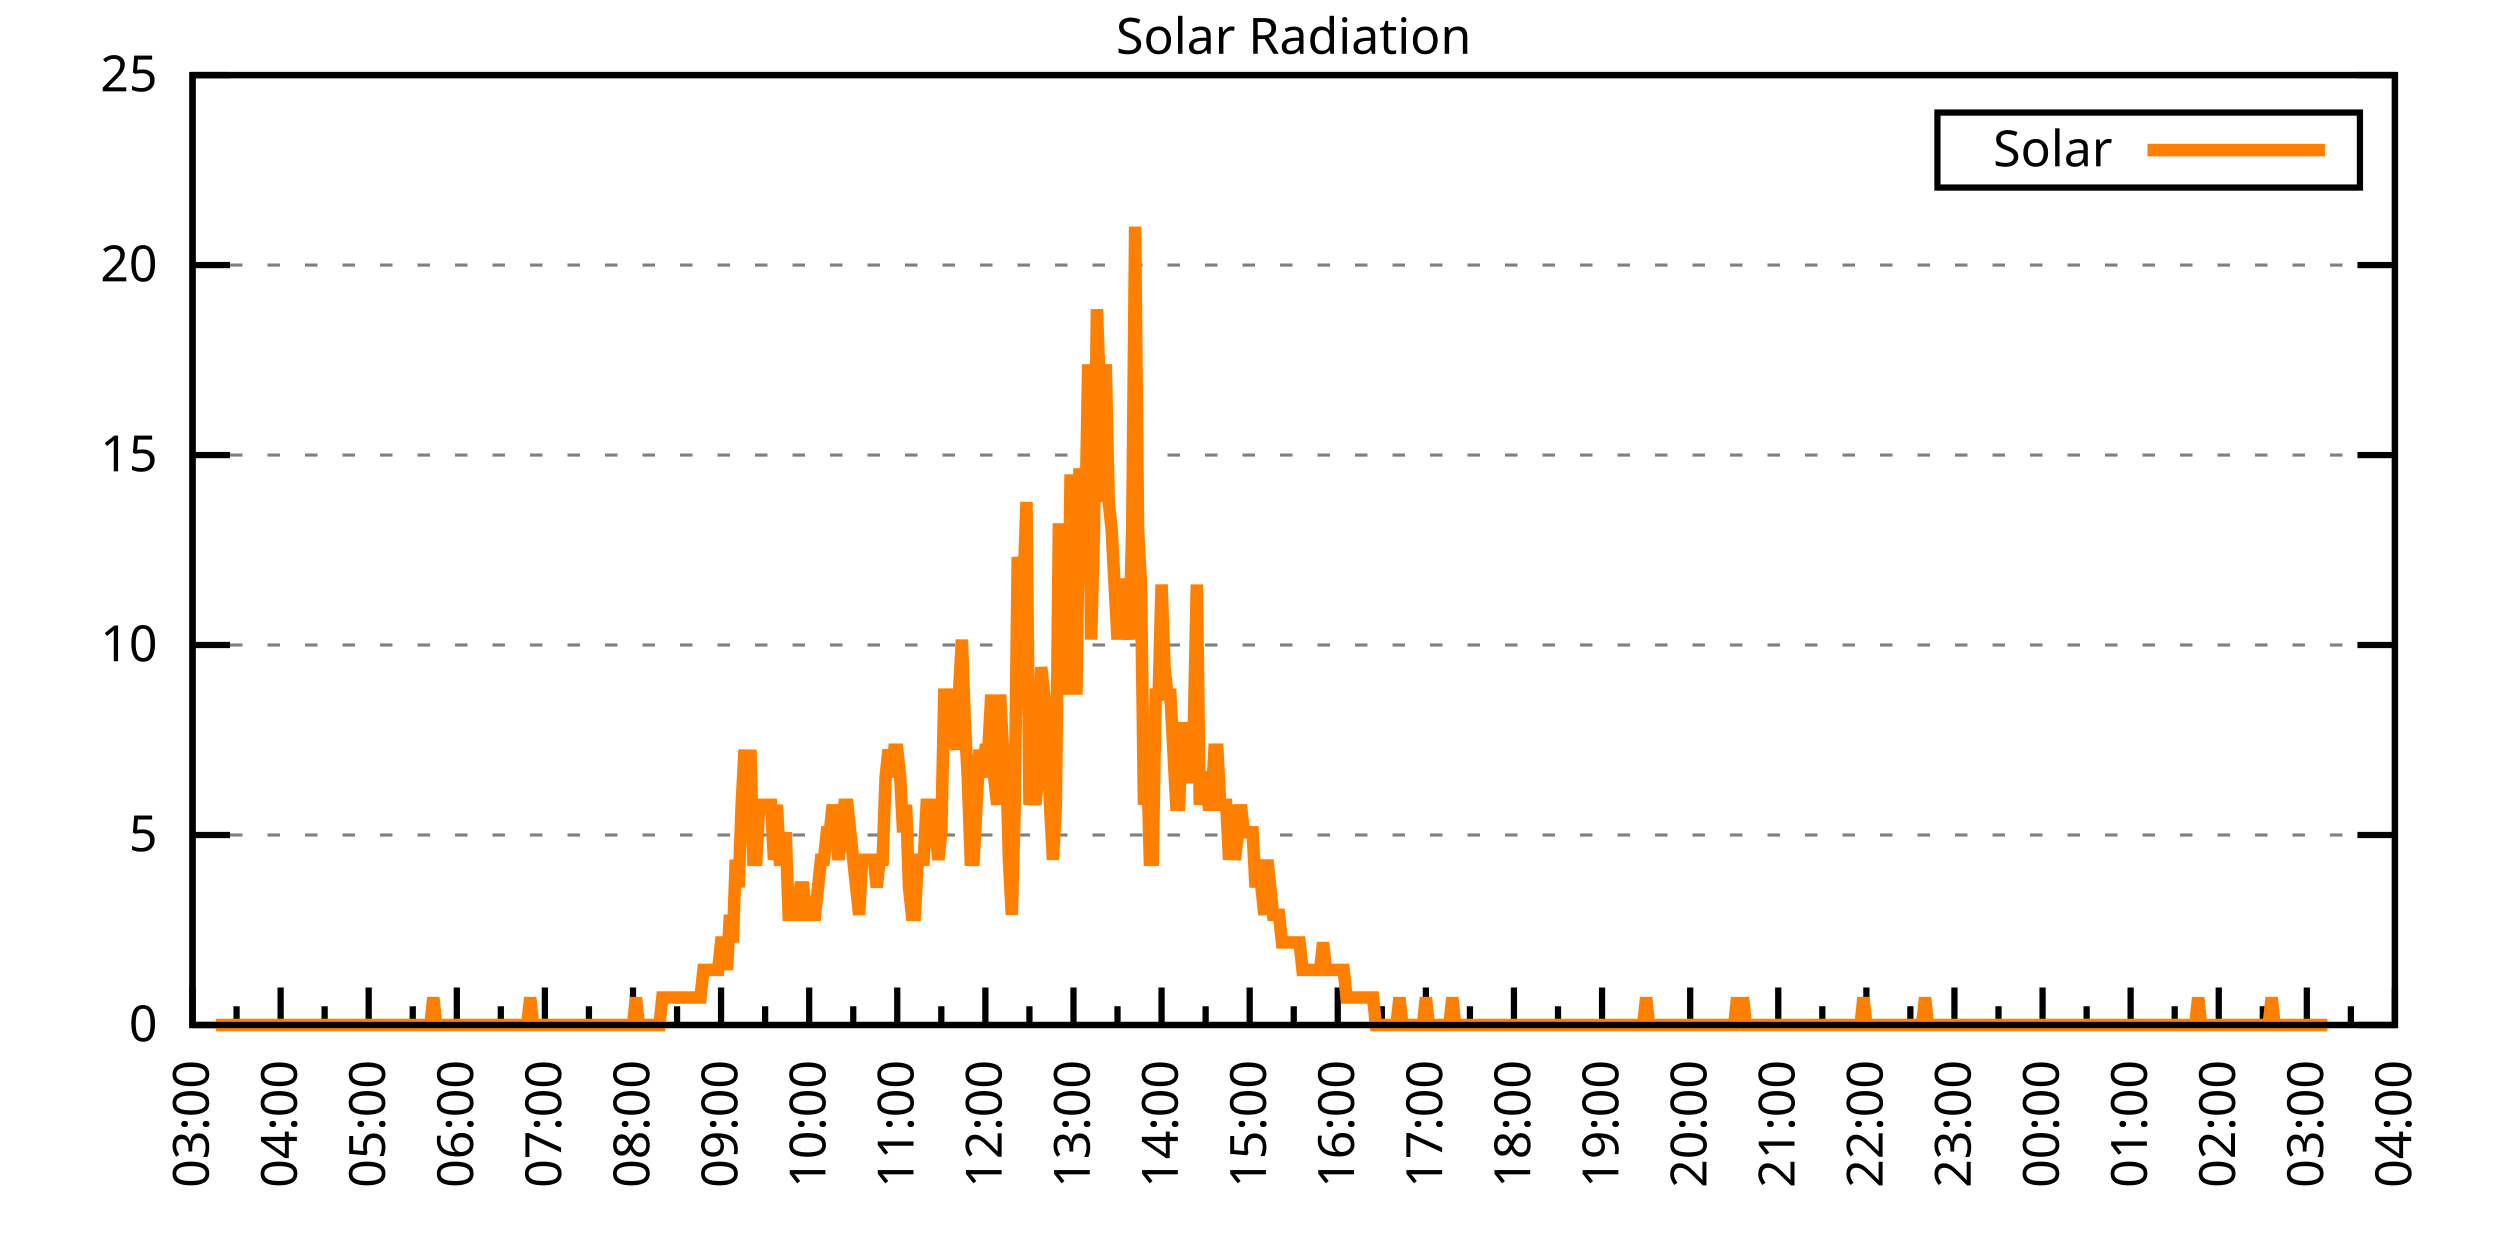
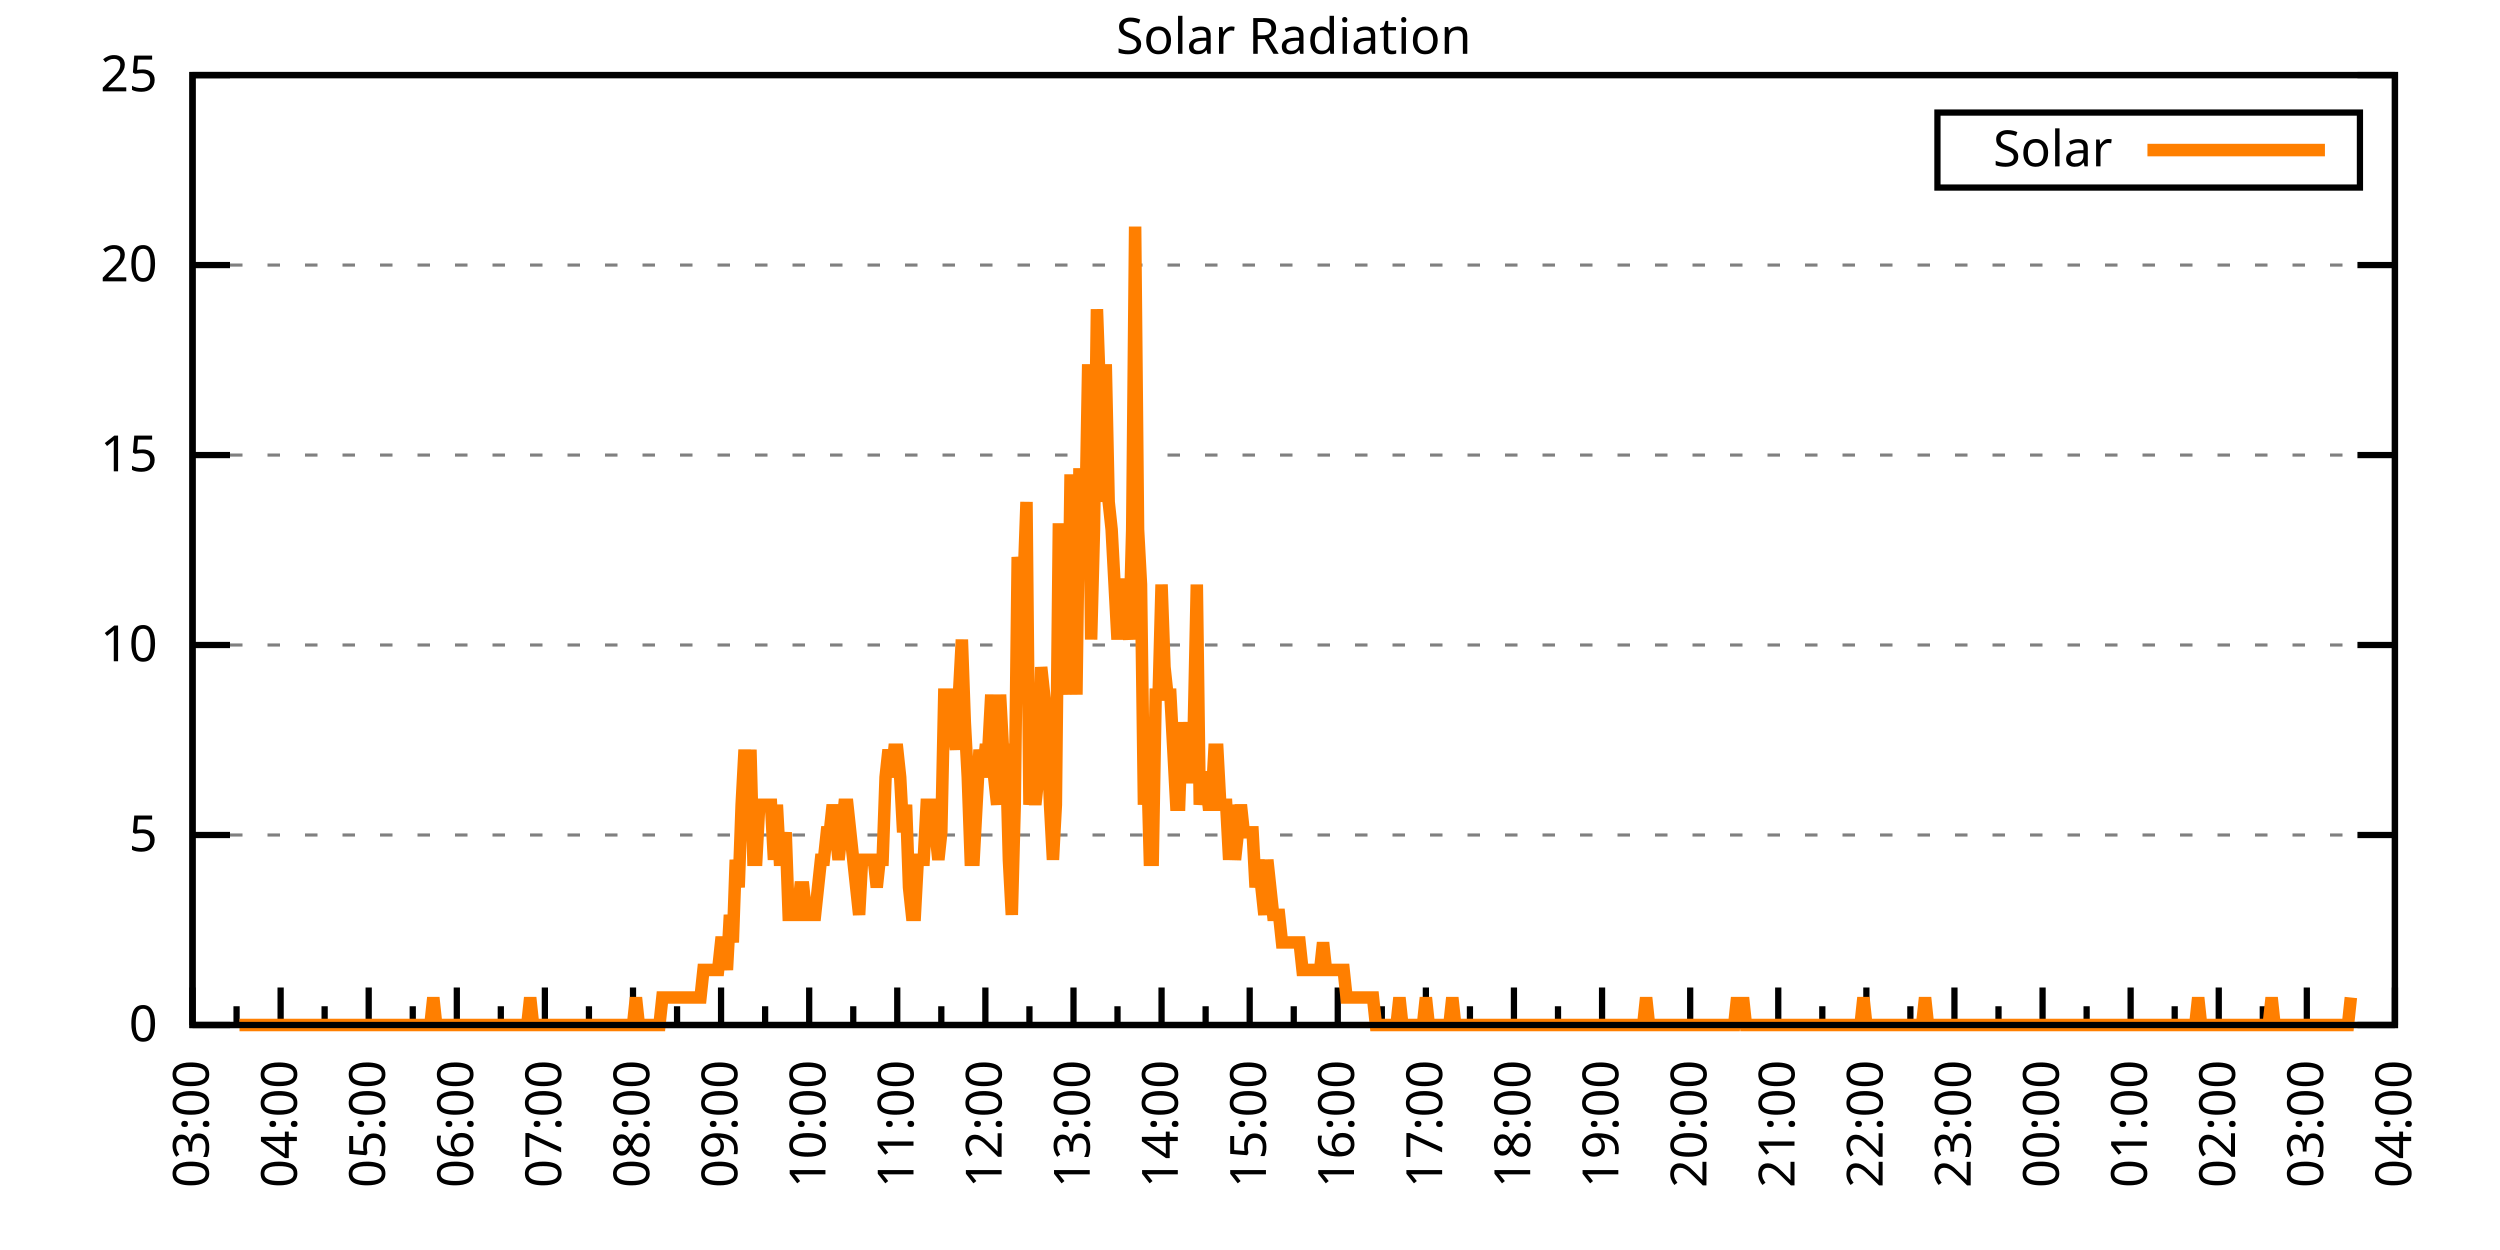
<svg xmlns="http://www.w3.org/2000/svg" xmlns:xlink="http://www.w3.org/1999/xlink" width="400" height="200" viewBox="0 0 400 200">
  <g id="gnuplot_canvas">
    <rect x="0" y="0" width="400" height="200" fill="none" />
    <defs>
      <circle id="gpDot" r="0.5" stroke-width="0.5" stroke="currentColor" />
      <path id="gpPt0" stroke-width="0.333" stroke="currentColor" d="M-1,0 h2 M0,-1 v2" />
      <path id="gpPt1" stroke-width="0.333" stroke="currentColor" d="M-1,-1 L1,1 M1,-1 L-1,1" />
      <path id="gpPt2" stroke-width="0.333" stroke="currentColor" d="M-1,0 L1,0 M0,-1 L0,1 M-1,-1 L1,1 M-1,1 L1,-1" />
      <rect id="gpPt3" stroke-width="0.333" stroke="currentColor" x="-1" y="-1" width="2" height="2" />
      <rect id="gpPt4" stroke-width="0.333" stroke="currentColor" fill="currentColor" x="-1" y="-1" width="2" height="2" />
      <circle id="gpPt5" stroke-width="0.333" stroke="currentColor" cx="0" cy="0" r="1" />
      <use xlink:href="#gpPt5" id="gpPt6" fill="currentColor" stroke="none" />
      <path id="gpPt7" stroke-width="0.333" stroke="currentColor" d="M0,-1.33 L-1.33,0.67 L1.33,0.67 z" />
      <use xlink:href="#gpPt7" id="gpPt8" fill="currentColor" stroke="none" />
      <use xlink:href="#gpPt7" id="gpPt9" stroke="currentColor" transform="rotate(180)" />
      <use xlink:href="#gpPt9" id="gpPt10" fill="currentColor" stroke="none" />
      <use xlink:href="#gpPt3" id="gpPt11" stroke="currentColor" transform="rotate(45)" />
      <use xlink:href="#gpPt11" id="gpPt12" fill="currentColor" stroke="none" />
      <path id="gpPt13" stroke-width="0.333" stroke="currentColor" d="M0,1.330 L1.265,0.411 L0.782,-1.067 L-0.782,-1.076 L-1.265,0.411 z" />
      <use xlink:href="#gpPt13" id="gpPt14" fill="currentColor" stroke="none" />
      <filter id="textbox" filterUnits="objectBoundingBox" x="0" y="0" height="1" width="1">
        <feFlood flood-color="white" flood-opacity="1" result="bgnd" />
        <feComposite in="SourceGraphic" in2="bgnd" operator="atop" />
      </filter>
      <filter id="greybox" filterUnits="objectBoundingBox" x="0" y="0" height="1" width="1">
        <feFlood flood-color="lightgrey" flood-opacity="1" result="grey" />
        <feComposite in="SourceGraphic" in2="grey" operator="atop" />
      </filter>
    </defs>
    <g fill="none" color="white" stroke="currentColor" stroke-width="1.00" stroke-linecap="butt" stroke-linejoin="miter">
</g>
    <g fill="none" color="black" stroke="currentColor" stroke-width="1.00" stroke-linecap="butt" stroke-linejoin="miter">
      <g stroke="none" shape-rendering="crispEdges">
        <polygon fill="rgb(255, 255, 255)" points="30.80,164.00 383.18,164.00 383.18,12.02 30.80,12.02 " />
      </g>
    </g>
    <g fill="none" color="black" stroke="currentColor" stroke-width="1.00" stroke-linecap="butt" stroke-linejoin="miter">
</g>
    <g fill="none" color="black" stroke="black" stroke-width="0.50" stroke-linecap="butt" stroke-linejoin="miter">
</g>
    <g fill="none" color="gray" stroke="currentColor" stroke-width="0.50" stroke-linecap="butt" stroke-linejoin="miter">
      <path stroke="gray" stroke-dasharray="2,4" class="gridline" d="M30.80,164.00 L383.19,164.00  " />
    </g>
    <g fill="none" color="gray" stroke="gray" stroke-width="1.00" stroke-linecap="butt" stroke-linejoin="miter">
</g>
    <g fill="none" color="black" stroke="currentColor" stroke-width="1.00" stroke-linecap="butt" stroke-linejoin="miter">
      <path stroke="black" d="M30.80,164.00 L36.80,164.00 M383.19,164.00 L377.19,164.00  " />
      <g transform="translate(25.20,166.60)" stroke="none" fill="black" font-family="Sans" font-size="8.00" text-anchor="end">
        <text>
          <tspan font-family="Sans"> 0</tspan>
        </text>
      </g>
    </g>
    <g fill="none" color="black" stroke="currentColor" stroke-width="1.00" stroke-linecap="butt" stroke-linejoin="miter">
</g>
    <g fill="none" color="black" stroke="black" stroke-width="0.50" stroke-linecap="butt" stroke-linejoin="miter">
</g>
    <g fill="none" color="gray" stroke="currentColor" stroke-width="0.50" stroke-linecap="butt" stroke-linejoin="miter">
      <path stroke="gray" stroke-dasharray="2,4" class="gridline" d="M30.80,133.60 L383.19,133.60  " />
    </g>
    <g fill="none" color="gray" stroke="gray" stroke-width="1.00" stroke-linecap="butt" stroke-linejoin="miter">
</g>
    <g fill="none" color="black" stroke="currentColor" stroke-width="1.00" stroke-linecap="butt" stroke-linejoin="miter">
      <path stroke="black" d="M30.80,133.60 L36.80,133.60 M383.19,133.60 L377.19,133.60  " />
      <g transform="translate(25.20,136.20)" stroke="none" fill="black" font-family="Sans" font-size="8.00" text-anchor="end">
        <text>
          <tspan font-family="Sans"> 5</tspan>
        </text>
      </g>
    </g>
    <g fill="none" color="black" stroke="currentColor" stroke-width="1.00" stroke-linecap="butt" stroke-linejoin="miter">
</g>
    <g fill="none" color="black" stroke="black" stroke-width="0.50" stroke-linecap="butt" stroke-linejoin="miter">
</g>
    <g fill="none" color="gray" stroke="currentColor" stroke-width="0.50" stroke-linecap="butt" stroke-linejoin="miter">
      <path stroke="gray" stroke-dasharray="2,4" class="gridline" d="M30.80,103.20 L383.19,103.20  " />
    </g>
    <g fill="none" color="gray" stroke="gray" stroke-width="1.00" stroke-linecap="butt" stroke-linejoin="miter">
</g>
    <g fill="none" color="black" stroke="currentColor" stroke-width="1.00" stroke-linecap="butt" stroke-linejoin="miter">
      <path stroke="black" d="M30.80,103.20 L36.80,103.20 M383.19,103.20 L377.19,103.20  " />
      <g transform="translate(25.20,105.80)" stroke="none" fill="black" font-family="Sans" font-size="8.00" text-anchor="end">
        <text>
          <tspan font-family="Sans"> 10</tspan>
        </text>
      </g>
    </g>
    <g fill="none" color="black" stroke="currentColor" stroke-width="1.00" stroke-linecap="butt" stroke-linejoin="miter">
</g>
    <g fill="none" color="black" stroke="black" stroke-width="0.50" stroke-linecap="butt" stroke-linejoin="miter">
</g>
    <g fill="none" color="gray" stroke="currentColor" stroke-width="0.50" stroke-linecap="butt" stroke-linejoin="miter">
      <path stroke="gray" stroke-dasharray="2,4" class="gridline" d="M30.80,72.81 L383.19,72.81  " />
    </g>
    <g fill="none" color="gray" stroke="gray" stroke-width="1.00" stroke-linecap="butt" stroke-linejoin="miter">
</g>
    <g fill="none" color="black" stroke="currentColor" stroke-width="1.00" stroke-linecap="butt" stroke-linejoin="miter">
      <path stroke="black" d="M30.80,72.81 L36.80,72.81 M383.19,72.81 L377.19,72.81  " />
      <g transform="translate(25.20,75.41)" stroke="none" fill="black" font-family="Sans" font-size="8.00" text-anchor="end">
        <text>
          <tspan font-family="Sans"> 15</tspan>
        </text>
      </g>
    </g>
    <g fill="none" color="black" stroke="currentColor" stroke-width="1.00" stroke-linecap="butt" stroke-linejoin="miter">
</g>
    <g fill="none" color="black" stroke="black" stroke-width="0.50" stroke-linecap="butt" stroke-linejoin="miter">
</g>
    <g fill="none" color="gray" stroke="currentColor" stroke-width="0.50" stroke-linecap="butt" stroke-linejoin="miter">
      <path stroke="gray" stroke-dasharray="2,4" class="gridline" d="M30.80,42.41 L383.19,42.41  " />
    </g>
    <g fill="none" color="gray" stroke="gray" stroke-width="1.00" stroke-linecap="butt" stroke-linejoin="miter">
</g>
    <g fill="none" color="black" stroke="currentColor" stroke-width="1.00" stroke-linecap="butt" stroke-linejoin="miter">
      <path stroke="black" d="M30.80,42.41 L36.80,42.41 M383.19,42.41 L377.19,42.41  " />
      <g transform="translate(25.20,45.01)" stroke="none" fill="black" font-family="Sans" font-size="8.00" text-anchor="end">
        <text>
          <tspan font-family="Sans"> 20</tspan>
        </text>
      </g>
    </g>
    <g fill="none" color="black" stroke="currentColor" stroke-width="1.00" stroke-linecap="butt" stroke-linejoin="miter">
</g>
    <g fill="none" color="black" stroke="black" stroke-width="0.50" stroke-linecap="butt" stroke-linejoin="miter">
</g>
    <g fill="none" color="gray" stroke="currentColor" stroke-width="0.50" stroke-linecap="butt" stroke-linejoin="miter">
      <path stroke="gray" stroke-dasharray="2,4" class="gridline" d="M30.80,12.01 L383.19,12.01  " />
    </g>
    <g fill="none" color="gray" stroke="gray" stroke-width="1.00" stroke-linecap="butt" stroke-linejoin="miter">
</g>
    <g fill="none" color="black" stroke="currentColor" stroke-width="1.00" stroke-linecap="butt" stroke-linejoin="miter">
      <path stroke="black" d="M30.80,12.01 L36.80,12.01 M383.19,12.01 L377.19,12.01  " />
      <g transform="translate(25.20,14.61)" stroke="none" fill="black" font-family="Sans" font-size="8.00" text-anchor="end">
        <text>
          <tspan font-family="Sans"> 25</tspan>
        </text>
      </g>
    </g>
    <g fill="none" color="black" stroke="currentColor" stroke-width="1.00" stroke-linecap="butt" stroke-linejoin="miter">
      <path stroke="black" d="M30.80,164.00 L30.80,158.00  " />
      <g transform="translate(33.40,169.60) rotate(270)" stroke="none" fill="black" font-family="Sans" font-size="8.00" text-anchor="end">
        <text>
          <tspan font-family="Sans">03:00</tspan>
        </text>
      </g>
    </g>
    <g fill="none" color="black" stroke="currentColor" stroke-width="1.00" stroke-linecap="butt" stroke-linejoin="miter">
      <path stroke="black" d="M37.85,164.00 L37.85,161.00 M44.90,164.00 L44.90,158.00  " />
      <g transform="translate(47.50,169.60) rotate(270)" stroke="none" fill="black" font-family="Sans" font-size="8.00" text-anchor="end">
        <text>
          <tspan font-family="Sans">04:00</tspan>
        </text>
      </g>
    </g>
    <g fill="none" color="black" stroke="currentColor" stroke-width="1.00" stroke-linecap="butt" stroke-linejoin="miter">
      <path stroke="black" d="M51.94,164.00 L51.94,161.00 M58.99,164.00 L58.99,158.00  " />
      <g transform="translate(61.59,169.60) rotate(270)" stroke="none" fill="black" font-family="Sans" font-size="8.00" text-anchor="end">
        <text>
          <tspan font-family="Sans">05:00</tspan>
        </text>
      </g>
    </g>
    <g fill="none" color="black" stroke="currentColor" stroke-width="1.00" stroke-linecap="butt" stroke-linejoin="miter">
      <path stroke="black" d="M66.04,164.00 L66.04,161.00 M73.09,164.00 L73.09,158.00  " />
      <g transform="translate(75.69,169.60) rotate(270)" stroke="none" fill="black" font-family="Sans" font-size="8.00" text-anchor="end">
        <text>
          <tspan font-family="Sans">06:00</tspan>
        </text>
      </g>
    </g>
    <g fill="none" color="black" stroke="currentColor" stroke-width="1.00" stroke-linecap="butt" stroke-linejoin="miter">
      <path stroke="black" d="M80.13,164.00 L80.13,161.00 M87.18,164.00 L87.18,158.00  " />
      <g transform="translate(89.78,169.60) rotate(270)" stroke="none" fill="black" font-family="Sans" font-size="8.00" text-anchor="end">
        <text>
          <tspan font-family="Sans">07:00</tspan>
        </text>
      </g>
    </g>
    <g fill="none" color="black" stroke="currentColor" stroke-width="1.00" stroke-linecap="butt" stroke-linejoin="miter">
      <path stroke="black" d="M94.23,164.00 L94.23,161.00 M101.28,164.00 L101.28,158.00  " />
      <g transform="translate(103.88,169.60) rotate(270)" stroke="none" fill="black" font-family="Sans" font-size="8.00" text-anchor="end">
        <text>
          <tspan font-family="Sans">08:00</tspan>
        </text>
      </g>
    </g>
    <g fill="none" color="black" stroke="currentColor" stroke-width="1.00" stroke-linecap="butt" stroke-linejoin="miter">
      <path stroke="black" d="M108.33,164.00 L108.33,161.00 M115.37,164.00 L115.37,158.00  " />
      <g transform="translate(117.97,169.60) rotate(270)" stroke="none" fill="black" font-family="Sans" font-size="8.00" text-anchor="end">
        <text>
          <tspan font-family="Sans">09:00</tspan>
        </text>
      </g>
    </g>
    <g fill="none" color="black" stroke="currentColor" stroke-width="1.00" stroke-linecap="butt" stroke-linejoin="miter">
      <path stroke="black" d="M122.42,164.00 L122.42,161.00 M129.47,164.00 L129.47,158.00  " />
      <g transform="translate(132.07,169.60) rotate(270)" stroke="none" fill="black" font-family="Sans" font-size="8.00" text-anchor="end">
        <text>
          <tspan font-family="Sans">10:00</tspan>
        </text>
      </g>
    </g>
    <g fill="none" color="black" stroke="currentColor" stroke-width="1.00" stroke-linecap="butt" stroke-linejoin="miter">
      <path stroke="black" d="M136.52,164.00 L136.52,161.00 M143.56,164.00 L143.56,158.00  " />
      <g transform="translate(146.16,169.60) rotate(270)" stroke="none" fill="black" font-family="Sans" font-size="8.00" text-anchor="end">
        <text>
          <tspan font-family="Sans">11:00</tspan>
        </text>
      </g>
    </g>
    <g fill="none" color="black" stroke="currentColor" stroke-width="1.00" stroke-linecap="butt" stroke-linejoin="miter">
      <path stroke="black" d="M150.61,164.00 L150.61,161.00 M157.66,164.00 L157.66,158.00  " />
      <g transform="translate(160.26,169.60) rotate(270)" stroke="none" fill="black" font-family="Sans" font-size="8.00" text-anchor="end">
        <text>
          <tspan font-family="Sans">12:00</tspan>
        </text>
      </g>
    </g>
    <g fill="none" color="black" stroke="currentColor" stroke-width="1.00" stroke-linecap="butt" stroke-linejoin="miter">
      <path stroke="black" d="M164.71,164.00 L164.71,161.00 M171.76,164.00 L171.76,158.00  " />
      <g transform="translate(174.36,169.60) rotate(270)" stroke="none" fill="black" font-family="Sans" font-size="8.00" text-anchor="end">
        <text>
          <tspan font-family="Sans">13:00</tspan>
        </text>
      </g>
    </g>
    <g fill="none" color="black" stroke="currentColor" stroke-width="1.00" stroke-linecap="butt" stroke-linejoin="miter">
      <path stroke="black" d="M178.80,164.00 L178.80,161.00 M185.85,164.00 L185.85,158.00  " />
      <g transform="translate(188.45,169.60) rotate(270)" stroke="none" fill="black" font-family="Sans" font-size="8.00" text-anchor="end">
        <text>
          <tspan font-family="Sans">14:00</tspan>
        </text>
      </g>
    </g>
    <g fill="none" color="black" stroke="currentColor" stroke-width="1.00" stroke-linecap="butt" stroke-linejoin="miter">
      <path stroke="black" d="M192.90,164.00 L192.90,161.00 M199.95,164.00 L199.95,158.00  " />
      <g transform="translate(202.55,169.60) rotate(270)" stroke="none" fill="black" font-family="Sans" font-size="8.00" text-anchor="end">
        <text>
          <tspan font-family="Sans">15:00</tspan>
        </text>
      </g>
    </g>
    <g fill="none" color="black" stroke="currentColor" stroke-width="1.00" stroke-linecap="butt" stroke-linejoin="miter">
      <path stroke="black" d="M207.00,164.00 L207.00,161.00 M214.04,164.00 L214.04,158.00  " />
      <g transform="translate(216.64,169.60) rotate(270)" stroke="none" fill="black" font-family="Sans" font-size="8.00" text-anchor="end">
        <text>
          <tspan font-family="Sans">16:00</tspan>
        </text>
      </g>
    </g>
    <g fill="none" color="black" stroke="currentColor" stroke-width="1.00" stroke-linecap="butt" stroke-linejoin="miter">
      <path stroke="black" d="M221.09,164.00 L221.09,161.00 M228.14,164.00 L228.14,158.00  " />
      <g transform="translate(230.74,169.60) rotate(270)" stroke="none" fill="black" font-family="Sans" font-size="8.00" text-anchor="end">
        <text>
          <tspan font-family="Sans">17:00</tspan>
        </text>
      </g>
    </g>
    <g fill="none" color="black" stroke="currentColor" stroke-width="1.00" stroke-linecap="butt" stroke-linejoin="miter">
      <path stroke="black" d="M235.19,164.00 L235.19,161.00 M242.23,164.00 L242.23,158.00  " />
      <g transform="translate(244.83,169.60) rotate(270)" stroke="none" fill="black" font-family="Sans" font-size="8.00" text-anchor="end">
        <text>
          <tspan font-family="Sans">18:00</tspan>
        </text>
      </g>
    </g>
    <g fill="none" color="black" stroke="currentColor" stroke-width="1.00" stroke-linecap="butt" stroke-linejoin="miter">
      <path stroke="black" d="M249.28,164.00 L249.28,161.00 M256.33,164.00 L256.33,158.00  " />
      <g transform="translate(258.93,169.60) rotate(270)" stroke="none" fill="black" font-family="Sans" font-size="8.00" text-anchor="end">
        <text>
          <tspan font-family="Sans">19:00</tspan>
        </text>
      </g>
    </g>
    <g fill="none" color="black" stroke="currentColor" stroke-width="1.00" stroke-linecap="butt" stroke-linejoin="miter">
      <path stroke="black" d="M263.38,164.00 L263.38,161.00 M270.43,164.00 L270.43,158.00  " />
      <g transform="translate(273.03,169.60) rotate(270)" stroke="none" fill="black" font-family="Sans" font-size="8.00" text-anchor="end">
        <text>
          <tspan font-family="Sans">20:00</tspan>
        </text>
      </g>
    </g>
    <g fill="none" color="black" stroke="currentColor" stroke-width="1.00" stroke-linecap="butt" stroke-linejoin="miter">
      <path stroke="black" d="M277.47,164.00 L277.47,161.00 M284.52,164.00 L284.52,158.00  " />
      <g transform="translate(287.12,169.60) rotate(270)" stroke="none" fill="black" font-family="Sans" font-size="8.00" text-anchor="end">
        <text>
          <tspan font-family="Sans">21:00</tspan>
        </text>
      </g>
    </g>
    <g fill="none" color="black" stroke="currentColor" stroke-width="1.00" stroke-linecap="butt" stroke-linejoin="miter">
      <path stroke="black" d="M291.57,164.00 L291.57,161.00 M298.62,164.00 L298.62,158.00  " />
      <g transform="translate(301.22,169.60) rotate(270)" stroke="none" fill="black" font-family="Sans" font-size="8.00" text-anchor="end">
        <text>
          <tspan font-family="Sans">22:00</tspan>
        </text>
      </g>
    </g>
    <g fill="none" color="black" stroke="currentColor" stroke-width="1.00" stroke-linecap="butt" stroke-linejoin="miter">
      <path stroke="black" d="M305.66,164.00 L305.66,161.00 M312.71,164.00 L312.71,158.00  " />
      <g transform="translate(315.31,169.60) rotate(270)" stroke="none" fill="black" font-family="Sans" font-size="8.00" text-anchor="end">
        <text>
          <tspan font-family="Sans">23:00</tspan>
        </text>
      </g>
    </g>
    <g fill="none" color="black" stroke="currentColor" stroke-width="1.00" stroke-linecap="butt" stroke-linejoin="miter">
      <path stroke="black" d="M319.76,164.00 L319.76,161.00 M326.81,164.00 L326.81,158.00  " />
      <g transform="translate(329.41,169.60) rotate(270)" stroke="none" fill="black" font-family="Sans" font-size="8.00" text-anchor="end">
        <text>
          <tspan font-family="Sans">00:00</tspan>
        </text>
      </g>
    </g>
    <g fill="none" color="black" stroke="currentColor" stroke-width="1.00" stroke-linecap="butt" stroke-linejoin="miter">
      <path stroke="black" d="M333.86,164.00 L333.86,161.00 M340.90,164.00 L340.90,158.00  " />
      <g transform="translate(343.50,169.60) rotate(270)" stroke="none" fill="black" font-family="Sans" font-size="8.00" text-anchor="end">
        <text>
          <tspan font-family="Sans">01:00</tspan>
        </text>
      </g>
    </g>
    <g fill="none" color="black" stroke="currentColor" stroke-width="1.00" stroke-linecap="butt" stroke-linejoin="miter">
      <path stroke="black" d="M347.95,164.00 L347.95,161.00 M355.00,164.00 L355.00,158.00  " />
      <g transform="translate(357.60,169.60) rotate(270)" stroke="none" fill="black" font-family="Sans" font-size="8.00" text-anchor="end">
        <text>
          <tspan font-family="Sans">02:00</tspan>
        </text>
      </g>
    </g>
    <g fill="none" color="black" stroke="currentColor" stroke-width="1.00" stroke-linecap="butt" stroke-linejoin="miter">
      <path stroke="black" d="M362.05,164.00 L362.05,161.00 M369.09,164.00 L369.09,158.00  " />
      <g transform="translate(371.69,169.60) rotate(270)" stroke="none" fill="black" font-family="Sans" font-size="8.00" text-anchor="end">
        <text>
          <tspan font-family="Sans">03:00</tspan>
        </text>
      </g>
    </g>
    <g fill="none" color="black" stroke="currentColor" stroke-width="1.00" stroke-linecap="butt" stroke-linejoin="miter">
      <path stroke="black" d="M376.14,164.00 L376.14,161.00 M383.19,164.00 L383.19,158.00  " />
      <g transform="translate(385.79,169.60) rotate(270)" stroke="none" fill="black" font-family="Sans" font-size="8.00" text-anchor="end">
        <text>
          <tspan font-family="Sans">04:00</tspan>
        </text>
      </g>
    </g>
    <g fill="none" color="black" stroke="currentColor" stroke-width="1.00" stroke-linecap="butt" stroke-linejoin="miter">
</g>
    <g fill="none" color="black" stroke="currentColor" stroke-width="1.00" stroke-linecap="butt" stroke-linejoin="miter">
      <path stroke="black" d="M30.80,12.01 L30.80,164.00 L383.19,164.00 L383.19,12.01 L30.80,12.01 Z  " />
    </g>
    <g fill="none" color="black" stroke="currentColor" stroke-width="1.00" stroke-linecap="butt" stroke-linejoin="miter">
      <g transform="translate(6.80,88.01) rotate(270)" stroke="none" fill="black" font-family="Sans" font-size="8.00" text-anchor="middle">
        <text />
      </g>
    </g>
    <g fill="none" color="black" stroke="currentColor" stroke-width="1.00" stroke-linecap="butt" stroke-linejoin="miter">
</g>
    <g fill="none" color="black" stroke="currentColor" stroke-width="1.00" stroke-linecap="butt" stroke-linejoin="miter">
      <path stroke="black" d="M309.99,30.01 L309.99,18.01 L377.59,18.01 L377.59,30.01 L309.99,30.01 Z  " />
    </g>
    <g id="Solar_Radiation_plot_1">
      <g fill="none" color="white" stroke="black" stroke-width="2.00" stroke-linecap="butt" stroke-linejoin="miter">
</g>
      <g fill="none" color="black" stroke="currentColor" stroke-width="2.00" stroke-linecap="butt" stroke-linejoin="miter">
        <g transform="translate(337.99,26.61)" stroke="none" fill="black" font-family="Sans" font-size="8.00" text-anchor="end">
          <text>
            <tspan font-family="Sans">Solar</tspan>
          </text>
        </g>
      </g>
      <g fill="none" color="black" stroke="currentColor" stroke-width="2.00" stroke-linecap="butt" stroke-linejoin="miter">
-         <path stroke="rgb(255, 127,   0)" d="M343.59,24.01 L371.99,24.01 M34.56,164.00 L35.03,164.00 L35.50,164.00 L35.97,164.00 L36.44,164.00 L36.91,164.00   L37.38,164.00 L37.85,164.00 L38.32,164.00 L38.79,164.00 L39.26,164.00 L39.73,164.00 L40.20,164.00 L40.67,164.00   L41.14,164.00 L41.61,164.00 L42.08,164.00 L42.55,164.00 L43.02,164.00 L43.49,164.00 L43.96,164.00 L44.43,164.00   L44.90,164.00 L45.37,164.00 L45.84,164.00 L46.31,164.00 L46.78,164.00 L47.24,164.00 L47.71,164.00 L48.18,164.00   L48.65,164.00 L49.12,164.00 L49.59,164.00 L50.06,164.00 L50.53,164.00 L51.00,164.00 L51.47,164.00 L51.94,164.00   L52.41,164.00 L52.88,164.00 L53.35,164.00 L53.82,164.00 L54.29,164.00 L54.76,164.00 L55.23,164.00 L55.70,164.00   L56.17,164.00 L56.64,164.00 L57.11,164.00 L57.58,164.00 L58.05,164.00 L58.52,164.00 L58.99,164.00 L59.46,164.00   L59.93,164.00 L60.40,164.00 L60.87,164.00 L61.34,164.00 L61.81,164.00 L62.28,164.00 L62.75,164.00 L63.22,164.00   L63.69,164.00 L64.16,164.00 L64.63,164.00 L65.10,164.00 L65.57,164.00 L66.04,164.00 L66.51,164.00 L66.98,164.00   L67.45,164.00 L67.92,164.00 L68.39,164.00 L68.86,164.00 L69.33,159.60 L69.80,164.00 L70.27,164.00 L70.74,164.00   L71.21,164.00 L71.68,164.00 L72.15,164.00 L72.62,164.00 L73.09,164.00 L73.56,164.00 L74.03,164.00 L74.50,164.00   L74.97,164.00 L75.44,164.00 L75.91,164.00 L76.38,164.00 L76.85,164.00 L77.32,164.00 L77.79,164.00 L78.26,164.00   L78.73,164.00 L79.19,164.00 L79.66,164.00 L80.13,164.00 L80.60,164.00 L81.07,164.00 L81.54,164.00 L82.01,164.00   L82.48,164.00 L82.95,164.00 L83.42,164.00 L83.89,164.00 L84.36,164.00 L84.83,159.60 L85.30,164.00 L85.77,164.00   L86.24,164.00 L86.71,164.00 L87.18,164.00 L87.65,164.00 L88.12,164.00 L88.59,164.00 L89.06,164.00 L89.53,164.00   L90.00,164.00 L90.47,164.00 L90.94,164.00 L91.41,164.00 L91.88,164.00 L92.35,164.00 L92.82,164.00 L93.29,164.00   L93.76,164.00 L94.23,164.00 L94.70,164.00 L95.17,164.00 L95.64,164.00 L96.11,164.00 L96.58,164.00 L97.05,164.00   L97.52,164.00 L97.99,164.00 L98.46,164.00 L98.93,164.00 L99.40,164.00 L99.87,164.00 L100.34,164.00 L100.81,164.00   L101.28,164.00 L101.75,159.60 L102.22,164.00 L102.69,164.00 L103.16,164.00 L103.63,164.00 L104.10,164.00 L104.57,164.00   L105.04,164.00 L105.51,164.00 L105.98,159.60 L106.45,159.60 L106.92,159.60 L107.39,159.60 L107.86,159.60 L108.33,159.60   L108.80,159.60 L109.27,159.60 L109.74,159.60 L110.21,159.60 L110.68,159.60 L111.14,159.60 L111.61,159.60 L112.08,159.60   L112.55,155.19 L113.02,155.19 L113.49,155.19 L113.96,155.19 L114.43,155.19 L114.90,155.19 L115.37,150.79 L115.84,150.79   L116.31,155.19 L116.78,146.38 L117.25,150.79 L117.72,137.57 L118.19,141.98 L118.66,128.76 L119.13,119.95 L119.60,128.76   L120.07,119.95 L120.54,137.57 L121.01,137.57 L121.48,128.76 L121.95,128.76 L122.42,128.76 L122.89,128.76 L123.36,128.76   L123.83,137.57 L124.30,128.76 L124.77,137.57 L125.24,137.57 L125.71,133.17 L126.18,146.38 L126.65,146.38 L127.12,146.38   L127.59,146.38 L128.06,141.98 L128.53,141.98 L129.00,146.38 L129.47,146.38 L129.94,146.38 L130.41,146.38 L130.88,141.98   L131.35,137.57 L131.82,137.57 L132.29,133.17 L132.76,133.17 L133.23,128.76 L133.70,133.17 L134.17,137.57 L134.64,133.17   L135.11,128.76 L135.58,128.76 L136.05,133.17 L136.52,137.57 L136.99,141.98 L137.46,146.38 L137.93,137.57 L138.40,137.57   L138.87,137.57 L139.34,137.57 L139.81,137.57 L140.28,141.98 L140.75,137.57 L141.22,137.57 L141.69,124.36 L142.16,119.95   L142.63,124.36 L143.09,119.95 L143.56,119.95 L144.03,124.36 L144.50,133.17 L144.97,128.76 L145.44,141.98 L145.91,146.38   L146.38,146.38 L146.85,137.57 L147.32,137.57 L147.79,137.57 L148.26,128.76 L148.73,128.76 L149.20,128.76 L149.67,133.17   L150.14,137.57 L150.61,133.17 L151.08,111.14 L151.55,111.14 L152.02,111.14 L152.49,115.55 L152.96,119.95 L153.43,111.14   L153.90,102.33 L154.37,115.55 L154.84,124.36 L155.31,137.57 L155.78,137.57 L156.25,128.76 L156.72,119.95 L157.19,124.36   L157.66,119.95 L158.13,119.95 L158.60,111.14 L159.07,124.36 L159.54,128.76 L160.01,111.14 L160.48,119.95 L160.95,119.95   L161.42,137.57 L161.89,146.38 L162.36,128.76 L162.83,89.12 L163.30,93.52 L163.77,93.52 L164.24,80.31 L164.71,128.76   L165.18,124.36 L165.65,128.76 L166.12,124.36 L166.59,106.74 L167.06,111.14 L167.53,115.55 L168.00,128.76 L168.47,137.57   L168.94,128.76 L169.41,84.71 L169.88,84.71 L170.35,102.33 L170.82,111.14 L171.29,75.90 L171.76,97.93 L172.23,111.14   L172.70,75.90 L173.17,75.90 L173.64,84.71 L174.11,58.28 L174.58,102.33 L175.04,84.71 L175.51,49.47 L175.98,62.69   L176.45,80.31 L176.92,58.28 L177.39,80.31 L177.86,84.71 L178.33,93.52 L178.80,102.33 L179.27,93.52 L179.74,93.52   L180.21,97.93 L180.68,102.33 L181.15,84.71 L181.62,36.26 L182.09,84.71 L182.56,93.52 L183.03,128.76 L183.50,119.95   L183.97,137.57 L184.44,137.57 L184.91,111.14 L185.38,111.14 L185.85,93.52 L186.32,106.74 L186.79,111.14 L187.26,111.14   L187.73,119.95 L188.20,128.76 L188.67,128.76 L189.14,115.55 L189.61,124.36 L190.08,124.36 L190.55,119.95 L191.02,115.55   L191.49,93.52 L191.96,128.76 L192.43,124.36 L192.90,124.36 L193.37,128.76 L193.84,128.76 L194.31,119.95 L194.78,119.95   L195.25,128.76 L195.72,128.76 L196.19,128.76 L196.66,137.57 L197.13,128.76 L197.60,137.57 L198.07,133.17 L198.54,128.76   L199.01,133.17 L199.48,133.17 L199.95,133.17 L200.42,133.17 L200.89,141.98 L201.36,137.57 L201.83,141.98 L202.30,146.38   L202.77,137.57 L203.24,141.98 L203.71,146.38 L204.18,146.38 L204.65,146.38 L205.12,150.79 L205.59,150.79 L206.06,150.79   L206.53,150.79 L207.00,150.79 L207.46,150.79 L207.93,150.79 L208.40,155.19 L208.87,155.19 L209.34,155.19 L209.81,155.19   L210.28,155.19 L210.75,155.19 L211.22,155.19 L211.69,150.79 L212.16,155.19 L212.63,155.19 L213.10,155.19 L213.57,155.19   L214.04,155.19 L214.51,155.19 L214.98,155.19 L215.45,159.60 L215.92,159.60 L216.39,159.60 L216.86,159.60 L217.33,159.60   L217.80,159.60 L218.27,159.60 L218.74,159.60 L219.21,159.60 L219.68,159.60 L220.15,164.00 L220.62,164.00 L221.09,164.00   L221.56,164.00 L222.03,164.00 L222.50,164.00 L222.97,164.00 L223.44,164.00 L223.91,159.60 L224.38,164.00 L224.85,164.00   L225.32,164.00 L225.79,164.00 L226.26,164.00 L226.73,164.00 L227.20,164.00 L227.67,164.00 L228.14,159.60 L228.61,164.00   L229.08,164.00 L229.55,164.00 L230.02,164.00 L230.49,164.00 L230.96,164.00 L231.43,164.00 L231.90,164.00 L232.37,159.60   L232.84,164.00 L233.31,164.00 L233.78,164.00 L234.25,164.00 L234.72,164.00 L235.19,164.00 L235.66,164.00 L236.13,164.00   L236.60,164.00 L237.07,164.00 L237.54,164.00 L238.01,164.00 L238.48,164.00 L238.95,164.00 L239.41,164.00 L239.88,164.00   L240.35,164.00 L240.82,164.00 L241.29,164.00 L241.76,164.00 L242.23,164.00 L242.70,164.00 L243.17,164.00 L243.64,164.00   L244.11,164.00 L244.58,164.00 L245.05,164.00 L245.52,164.00 L245.99,164.00 L246.46,164.00 L246.93,164.00 L247.40,164.00   L247.87,164.00 L248.34,164.00 L248.81,164.00 L249.28,164.00 L249.75,164.00 L250.22,164.00 L250.69,164.00 L251.16,164.00   L251.63,164.00 L252.10,164.00 L252.57,164.00 L253.04,164.00 L253.51,164.00 L253.98,164.00 L254.45,164.00 L254.92,164.00   L255.39,164.00 L255.86,164.00 L256.33,164.00 L256.80,164.00 L257.27,164.00 L257.74,164.00 L258.21,164.00 L258.68,164.00   L259.15,164.00 L259.62,164.00 L260.09,164.00 L260.56,164.00 L261.03,164.00 L261.50,164.00 L261.97,164.00 L262.44,164.00   L262.91,164.00 L263.38,159.60 L263.85,164.00 L264.32,164.00 L264.79,164.00 L265.26,164.00 L265.73,164.00 L266.20,164.00   L266.67,164.00 L267.14,164.00 L267.61,164.00 L268.08,164.00 L268.55,164.00 L269.02,164.00 L269.49,164.00 L269.96,164.00   L270.43,164.00 L270.90,164.00 L271.36,164.00 L271.83,164.00 L272.30,164.00 L272.77,164.00 L273.24,164.00 L273.71,164.00   L274.18,164.00 L274.65,164.00 L275.12,164.00 L275.59,164.00 L276.06,164.00 L276.53,164.00 L277.00,164.00 L277.47,164.00   L277.94,159.60 L278.41,164.00 L278.88,159.60 L279.35,164.00 L279.82,164.00 L280.29,164.00 L280.76,164.00 L281.23,164.00   L281.70,164.00 L282.17,164.00 L282.64,164.00 L283.11,164.00 L283.58,164.00 L284.05,164.00 L284.52,164.00 L284.99,164.00   L285.46,164.00 L285.93,164.00 L286.40,164.00 L286.87,164.00 L287.34,164.00 L287.81,164.00 L288.28,164.00 L288.75,164.00   L289.22,164.00 L289.69,164.00 L290.16,164.00 L290.63,164.00 L291.10,164.00 L291.57,164.00 L292.04,164.00 L292.51,164.00   L292.98,164.00 L293.45,164.00 L293.92,164.00 L294.39,164.00 L294.86,164.00 L295.33,164.00 L295.80,164.00 L296.27,164.00   L296.74,164.00 L297.21,164.00 L297.68,164.00 L298.15,159.60 L298.62,164.00 L299.09,164.00 L299.56,164.00 L300.03,164.00   L300.50,164.00 L300.97,164.00 L301.44,164.00 L301.91,164.00 L302.38,164.00 L302.85,164.00 L303.31,164.00 L303.78,164.00   L304.25,164.00 L304.72,164.00 L305.19,164.00 L305.66,164.00 L306.13,164.00 L306.60,164.00 L307.07,164.00 L307.54,164.00   L308.01,159.60 L308.48,164.00 L308.95,164.00 L309.42,164.00 L309.89,164.00 L310.36,164.00 L310.83,164.00 L311.30,164.00   L311.77,164.00 L312.24,164.00 L312.71,164.00 L313.18,164.00 L313.65,164.00 L314.12,164.00 L314.59,164.00 L315.06,164.00   L315.53,164.00 L316.00,164.00 L316.47,164.00 L316.94,164.00 L317.41,164.00 L317.88,164.00 L318.35,164.00 L318.82,164.00   L319.29,164.00 L319.76,164.00 L320.23,164.00 L320.70,164.00 L321.17,164.00 L321.64,164.00 L322.11,164.00 L322.58,164.00   L323.05,164.00 L323.52,164.00 L323.99,164.00 L324.46,164.00 L324.93,164.00 L325.40,164.00 L325.87,164.00 L326.34,164.00   L326.81,164.00 L327.28,164.00 L327.75,164.00 L328.22,164.00 L328.69,164.00 L329.16,164.00 L329.63,164.00 L330.10,164.00   L330.57,164.00 L331.04,164.00 L331.51,164.00 L331.98,164.00 L332.45,164.00 L332.92,164.00 L333.39,164.00 L333.86,164.00   L334.33,164.00 L334.80,164.00 L335.26,164.00 L335.73,164.00 L336.20,164.00 L336.67,164.00 L337.14,164.00 L337.61,164.00   L338.08,164.00 L338.55,164.00 L339.02,164.00 L339.49,164.00 L339.96,164.00 L340.43,164.00 L340.90,164.00 L341.37,164.00   L341.84,164.00 L342.31,164.00 L342.78,164.00 L343.25,164.00 L343.72,164.00 L344.19,164.00 L344.66,164.00 L345.13,164.00   L345.60,164.00 L346.07,164.00 L346.54,164.00 L347.01,164.00 L347.48,164.00 L347.95,164.00 L348.42,164.00 L348.89,164.00   L349.36,164.00 L349.83,164.00 L350.30,164.00 L350.77,164.00 L351.24,164.00 L351.71,159.60 L352.18,164.00 L352.65,164.00   L353.12,164.00 L353.59,164.00 L354.06,164.00 L354.53,164.00 L355.00,164.00 L355.47,164.00 L355.94,164.00 L356.41,164.00   L356.88,164.00 L357.35,164.00 L357.82,164.00 L358.29,164.00 L358.76,164.00 L359.23,164.00 L359.70,164.00 L360.17,164.00   L360.64,164.00 L361.11,164.00 L361.58,164.00 L362.05,164.00 L362.52,164.00 L362.99,164.00 L363.46,159.60 L363.93,164.00   L364.40,164.00 L364.87,164.00 L365.34,164.00 L365.81,164.00 L366.28,164.00 L366.75,164.00 L367.21,164.00 L367.68,164.00   L368.15,164.00 L368.62,164.00 L369.09,164.00 L369.56,164.00 L370.03,164.00 L370.50,164.00 L370.97,164.00 L371.44,164.00   L371.91,164.00 L372.38,164.00  " />
+         <path stroke="rgb(255, 127,   0)" d="M343.59,24.01 L371.99,24.01 M38.32,164.00 L38.79,164.00 L39.26,164.00 L39.73,164.00 L40.20,164.00 L40.67,164.00   L41.14,164.00 L41.61,164.00 L42.08,164.00 L42.55,164.00 L43.02,164.00 L43.49,164.00 L43.96,164.00 L44.43,164.00   L44.90,164.00 L45.37,164.00 L45.84,164.00 L46.31,164.00 L46.78,164.00 L47.24,164.00 L47.71,164.00 L48.18,164.00   L48.65,164.00 L49.12,164.00 L49.59,164.00 L50.06,164.00 L50.53,164.00 L51.00,164.00 L51.47,164.00 L51.94,164.00   L52.41,164.00 L52.88,164.00 L53.35,164.00 L53.82,164.00 L54.29,164.00 L54.76,164.00 L55.23,164.00 L55.70,164.00   L56.17,164.00 L56.64,164.00 L57.11,164.00 L57.58,164.00 L58.05,164.00 L58.52,164.00 L58.99,164.00 L59.46,164.00   L59.93,164.00 L60.40,164.00 L60.87,164.00 L61.34,164.00 L61.81,164.00 L62.28,164.00 L62.75,164.00 L63.22,164.00   L63.69,164.00 L64.16,164.00 L64.63,164.00 L65.10,164.00 L65.57,164.00 L66.04,164.00 L66.51,164.00 L66.98,164.00   L67.45,164.00 L67.92,164.00 L68.39,164.00 L68.86,164.00 L69.33,159.60 L69.80,164.00 L70.27,164.00 L70.74,164.00   L71.21,164.00 L71.68,164.00 L72.15,164.00 L72.62,164.00 L73.09,164.00 L73.56,164.00 L74.03,164.00 L74.50,164.00   L74.97,164.00 L75.44,164.00 L75.91,164.00 L76.38,164.00 L76.85,164.00 L77.32,164.00 L77.79,164.00 L78.26,164.00   L78.73,164.00 L79.19,164.00 L79.66,164.00 L80.13,164.00 L80.60,164.00 L81.07,164.00 L81.54,164.00 L82.01,164.00   L82.48,164.00 L82.95,164.00 L83.42,164.00 L83.89,164.00 L84.36,164.00 L84.83,159.60 L85.30,164.00 L85.77,164.00   L86.24,164.00 L86.71,164.00 L87.18,164.00 L87.65,164.00 L88.12,164.00 L88.59,164.00 L89.06,164.00 L89.53,164.00   L90.00,164.00 L90.47,164.00 L90.94,164.00 L91.41,164.00 L91.88,164.00 L92.35,164.00 L92.82,164.00 L93.29,164.00   L93.76,164.00 L94.23,164.00 L94.70,164.00 L95.17,164.00 L95.64,164.00 L96.11,164.00 L96.58,164.00 L97.05,164.00   L97.52,164.00 L97.99,164.00 L98.46,164.00 L98.93,164.00 L99.40,164.00 L99.87,164.00 L100.34,164.00 L100.81,164.00   L101.28,164.00 L101.75,159.60 L102.22,164.00 L102.69,164.00 L103.16,164.00 L103.63,164.00 L104.10,164.00 L104.57,164.00   L105.04,164.00 L105.51,164.00 L105.98,159.60 L106.45,159.60 L106.92,159.60 L107.39,159.60 L107.86,159.60 L108.33,159.60   L108.80,159.60 L109.27,159.60 L109.74,159.60 L110.21,159.60 L110.68,159.60 L111.14,159.60 L111.61,159.60 L112.08,159.60   L112.55,155.19 L113.02,155.19 L113.49,155.19 L113.96,155.19 L114.43,155.19 L114.90,155.19 L115.37,150.79 L115.84,150.79   L116.31,155.19 L116.78,146.38 L117.25,150.79 L117.72,137.57 L118.19,141.98 L118.66,128.76 L119.13,119.95 L119.60,128.76   L120.07,119.95 L120.54,137.57 L121.01,137.57 L121.48,128.76 L121.95,128.76 L122.42,128.76 L122.89,128.76 L123.36,128.76   L123.83,137.57 L124.30,128.76 L124.77,137.57 L125.24,137.57 L125.71,133.17 L126.18,146.38 L126.65,146.38 L127.12,146.38   L127.59,146.38 L128.06,141.98 L128.53,141.98 L129.00,146.38 L129.47,146.38 L129.94,146.38 L130.41,146.38 L130.88,141.98   L131.35,137.57 L131.82,137.57 L132.29,133.17 L132.76,133.17 L133.23,128.76 L133.70,133.17 L134.17,137.57 L134.64,133.17   L135.11,128.76 L135.58,128.76 L136.05,133.17 L136.52,137.57 L136.99,141.98 L137.46,146.38 L137.93,137.57 L138.40,137.57   L138.87,137.57 L139.34,137.57 L139.81,137.57 L140.28,141.98 L140.75,137.57 L141.22,137.57 L141.69,124.36 L142.16,119.95   L142.63,124.36 L143.09,119.95 L143.56,119.95 L144.03,124.36 L144.50,133.17 L144.97,128.76 L145.44,141.98 L145.91,146.38   L146.38,146.38 L146.85,137.57 L147.32,137.57 L147.79,137.57 L148.26,128.76 L148.73,128.76 L149.20,128.76 L149.67,133.17   L150.14,137.57 L150.61,133.17 L151.08,111.14 L151.55,111.14 L152.02,111.14 L152.49,115.55 L152.96,119.95 L153.43,111.14   L153.90,102.33 L154.37,115.55 L154.84,124.36 L155.31,137.57 L155.78,137.57 L156.25,128.76 L156.72,119.95 L157.19,124.36   L157.66,119.95 L158.13,119.95 L158.60,111.14 L159.07,124.36 L159.54,128.76 L160.01,111.14 L160.48,119.95 L160.95,119.95   L161.42,137.57 L161.89,146.38 L162.36,128.76 L162.83,89.12 L163.30,93.52 L163.77,93.52 L164.24,80.31 L164.71,128.76   L165.18,124.36 L165.65,128.76 L166.12,124.36 L166.59,106.74 L167.06,111.14 L167.53,115.55 L168.00,128.76 L168.47,137.57   L168.94,128.76 L169.41,84.71 L169.88,84.71 L170.35,102.33 L170.82,111.14 L171.29,75.90 L171.76,97.93 L172.23,111.14   L172.70,75.90 L173.17,75.90 L173.64,84.71 L174.11,58.28 L174.58,102.33 L175.04,84.71 L175.51,49.47 L175.98,62.69   L176.45,80.31 L176.92,58.28 L177.39,80.31 L177.86,84.71 L178.33,93.52 L178.80,102.33 L179.27,93.52 L179.74,93.52   L180.21,97.93 L180.68,102.33 L181.15,84.71 L181.62,36.26 L182.09,84.71 L182.56,93.52 L183.03,128.76 L183.50,119.95   L183.97,137.57 L184.44,137.57 L184.91,111.14 L185.38,111.14 L185.85,93.52 L186.32,106.74 L186.79,111.14 L187.26,111.14   L187.73,119.95 L188.20,128.76 L188.67,128.76 L189.14,115.55 L189.61,124.36 L190.08,124.36 L190.55,119.95 L191.02,115.55   L191.49,93.52 L191.96,128.76 L192.43,124.36 L192.90,124.36 L193.37,128.76 L193.84,128.76 L194.31,119.95 L194.78,119.95   L195.25,128.76 L195.72,128.76 L196.19,128.76 L196.66,137.57 L197.13,128.76 L197.60,137.57 L198.07,133.17 L198.54,128.76   L199.01,133.17 L199.48,133.17 L199.95,133.17 L200.42,133.17 L200.89,141.98 L201.36,137.57 L201.83,141.98 L202.30,146.38   L202.77,137.57 L203.24,141.98 L203.71,146.38 L204.18,146.38 L204.65,146.38 L205.12,150.79 L205.59,150.79 L206.06,150.79   L206.53,150.79 L207.00,150.79 L207.46,150.79 L207.93,150.79 L208.40,155.19 L208.87,155.19 L209.34,155.19 L209.81,155.19   L210.28,155.19 L210.75,155.19 L211.22,155.19 L211.69,150.79 L212.16,155.19 L212.63,155.19 L213.10,155.19 L213.57,155.19   L214.04,155.19 L214.51,155.19 L214.98,155.19 L215.45,159.60 L215.92,159.60 L216.39,159.60 L216.86,159.60 L217.33,159.60   L217.80,159.60 L218.27,159.60 L218.74,159.60 L219.21,159.60 L219.68,159.60 L220.15,164.00 L220.62,164.00 L221.09,164.00   L221.56,164.00 L222.03,164.00 L222.50,164.00 L222.97,164.00 L223.44,164.00 L223.91,159.60 L224.38,164.00 L224.85,164.00   L225.32,164.00 L225.79,164.00 L226.26,164.00 L226.73,164.00 L227.20,164.00 L227.67,164.00 L228.14,159.60 L228.61,164.00   L229.08,164.00 L229.55,164.00 L230.02,164.00 L230.49,164.00 L230.96,164.00 L231.43,164.00 L231.90,164.00 L232.37,159.60   L232.84,164.00 L233.31,164.00 L233.78,164.00 L234.25,164.00 L234.72,164.00 L235.19,164.00 L235.66,164.00 L236.13,164.00   L236.60,164.00 L237.07,164.00 L237.54,164.00 L238.01,164.00 L238.48,164.00 L238.95,164.00 L239.41,164.00 L239.88,164.00   L240.35,164.00 L240.82,164.00 L241.29,164.00 L241.76,164.00 L242.23,164.00 L242.70,164.00 L243.17,164.00 L243.64,164.00   L244.11,164.00 L244.58,164.00 L245.05,164.00 L245.52,164.00 L245.99,164.00 L246.46,164.00 L246.93,164.00 L247.40,164.00   L247.87,164.00 L248.34,164.00 L248.81,164.00 L249.28,164.00 L249.75,164.00 L250.22,164.00 L250.69,164.00 L251.16,164.00   L251.63,164.00 L252.10,164.00 L252.57,164.00 L253.04,164.00 L253.51,164.00 L253.98,164.00 L254.45,164.00 L254.92,164.00   L255.39,164.00 L255.86,164.00 L256.33,164.00 L256.80,164.00 L257.27,164.00 L257.74,164.00 L258.21,164.00 L258.68,164.00   L259.15,164.00 L259.62,164.00 L260.09,164.00 L260.56,164.00 L261.03,164.00 L261.50,164.00 L261.97,164.00 L262.44,164.00   L262.91,164.00 L263.38,159.60 L263.85,164.00 L264.32,164.00 L264.79,164.00 L265.26,164.00 L265.73,164.00 L266.20,164.00   L266.67,164.00 L267.14,164.00 L267.61,164.00 L268.08,164.00 L268.55,164.00 L269.02,164.00 L269.49,164.00 L269.96,164.00   L270.43,164.00 L270.90,164.00 L271.36,164.00 L271.83,164.00 L272.30,164.00 L272.77,164.00 L273.24,164.00 L273.71,164.00   L274.18,164.00 L274.65,164.00 L275.12,164.00 L275.59,164.00 L276.06,164.00 L276.53,164.00 L277.00,164.00 L277.47,164.00   L277.94,159.60 L278.41,164.00 L278.88,159.60 L279.35,164.00 L279.82,164.00 L280.29,164.00 L280.76,164.00 L281.23,164.00   L281.70,164.00 L282.17,164.00 L282.64,164.00 L283.11,164.00 L283.58,164.00 L284.05,164.00 L284.52,164.00 L284.99,164.00   L285.46,164.00 L285.93,164.00 L286.40,164.00 L286.87,164.00 L287.34,164.00 L287.81,164.00 L288.28,164.00 L288.75,164.00   L289.22,164.00 L289.69,164.00 L290.16,164.00 L290.63,164.00 L291.10,164.00 L291.57,164.00 L292.04,164.00 L292.51,164.00   L292.98,164.00 L293.45,164.00 L293.92,164.00 L294.39,164.00 L294.86,164.00 L295.33,164.00 L295.80,164.00 L296.27,164.00   L296.74,164.00 L297.21,164.00 L297.68,164.00 L298.15,159.60 L298.62,164.00 L299.09,164.00 L299.56,164.00 L300.03,164.00   L300.50,164.00 L300.97,164.00 L301.44,164.00 L301.91,164.00 L302.38,164.00 L302.85,164.00 L303.31,164.00 L303.78,164.00   L304.25,164.00 L304.72,164.00 L305.19,164.00 L305.66,164.00 L306.13,164.00 L306.60,164.00 L307.07,164.00 L307.54,164.00   L308.01,159.60 L308.48,164.00 L308.95,164.00 L309.42,164.00 L309.89,164.00 L310.36,164.00 L310.83,164.00 L311.30,164.00   L311.77,164.00 L312.24,164.00 L312.71,164.00 L313.18,164.00 L313.65,164.00 L314.12,164.00 L314.59,164.00 L315.06,164.00   L315.53,164.00 L316.00,164.00 L316.47,164.00 L316.94,164.00 L317.41,164.00 L317.88,164.00 L318.35,164.00 L318.82,164.00   L319.29,164.00 L319.76,164.00 L320.23,164.00 L320.70,164.00 L321.17,164.00 L321.64,164.00 L322.11,164.00 L322.58,164.00   L323.05,164.00 L323.52,164.00 L323.99,164.00 L324.46,164.00 L324.93,164.00 L325.40,164.00 L325.87,164.00 L326.34,164.00   L326.81,164.00 L327.28,164.00 L327.75,164.00 L328.22,164.00 L328.69,164.00 L329.16,164.00 L329.63,164.00 L330.10,164.00   L330.57,164.00 L331.04,164.00 L331.51,164.00 L331.98,164.00 L332.45,164.00 L332.92,164.00 L333.39,164.00 L333.86,164.00   L334.33,164.00 L334.80,164.00 L335.26,164.00 L335.73,164.00 L336.20,164.00 L336.67,164.00 L337.14,164.00 L337.61,164.00   L338.08,164.00 L338.55,164.00 L339.02,164.00 L339.49,164.00 L339.96,164.00 L340.43,164.00 L340.90,164.00 L341.37,164.00   L341.84,164.00 L342.31,164.00 L342.78,164.00 L343.25,164.00 L343.72,164.00 L344.19,164.00 L344.66,164.00 L345.13,164.00   L345.60,164.00 L346.07,164.00 L346.54,164.00 L347.01,164.00 L347.48,164.00 L347.95,164.00 L348.42,164.00 L348.89,164.00   L349.36,164.00 L349.83,164.00 L350.30,164.00 L350.77,164.00 L351.24,164.00 L351.71,159.60 L352.18,164.00 L352.65,164.00   L353.12,164.00 L353.59,164.00 L354.06,164.00 L354.53,164.00 L355.00,164.00 L355.47,164.00 L355.94,164.00 L356.41,164.00   L356.88,164.00 L357.35,164.00 L357.82,164.00 L358.29,164.00 L358.76,164.00 L359.23,164.00 L359.70,164.00 L360.17,164.00   L360.64,164.00 L361.11,164.00 L361.58,164.00 L362.05,164.00 L362.52,164.00 L362.99,164.00 L363.46,159.60 L363.93,164.00   L364.40,164.00 L364.87,164.00 L365.34,164.00 L365.81,164.00 L366.28,164.00 L366.75,164.00 L367.21,164.00 L367.68,164.00   L368.15,164.00 L368.62,164.00 L369.09,164.00 L369.56,164.00 L370.03,164.00 L370.50,164.00 L370.97,164.00 L371.44,164.00   L371.91,164.00 L372.38,164.00 L372.85,164.00 L373.32,164.00 L373.79,164.00 L374.26,164.00 L374.73,164.00 L375.20,164.00   L375.67,164.00 L376.14,159.60  " />
      </g>
    </g>
    <g fill="none" color="black" stroke="currentColor" stroke-width="2.00" stroke-linecap="butt" stroke-linejoin="miter">
</g>
    <g fill="none" color="black" stroke="black" stroke-width="1.00" stroke-linecap="butt" stroke-linejoin="miter">
</g>
    <g fill="none" color="black" stroke="currentColor" stroke-width="1.00" stroke-linecap="butt" stroke-linejoin="miter">
      <path stroke="black" d="M30.80,12.01 L30.80,164.00 L383.19,164.00 L383.19,12.01 L30.80,12.01 Z  " />
    </g>
    <g fill="none" color="black" stroke="currentColor" stroke-width="1.00" stroke-linecap="butt" stroke-linejoin="miter">
      <g transform="translate(206.99,8.61)" stroke="none" fill="black" font-family="Sans" font-size="8.00" text-anchor="middle">
        <text>
          <tspan font-family="Sans">Solar Radiation</tspan>
        </text>
      </g>
    </g>
    <g fill="none" color="black" stroke="currentColor" stroke-width="1.00" stroke-linecap="butt" stroke-linejoin="miter">
</g>
  </g>
</svg>
